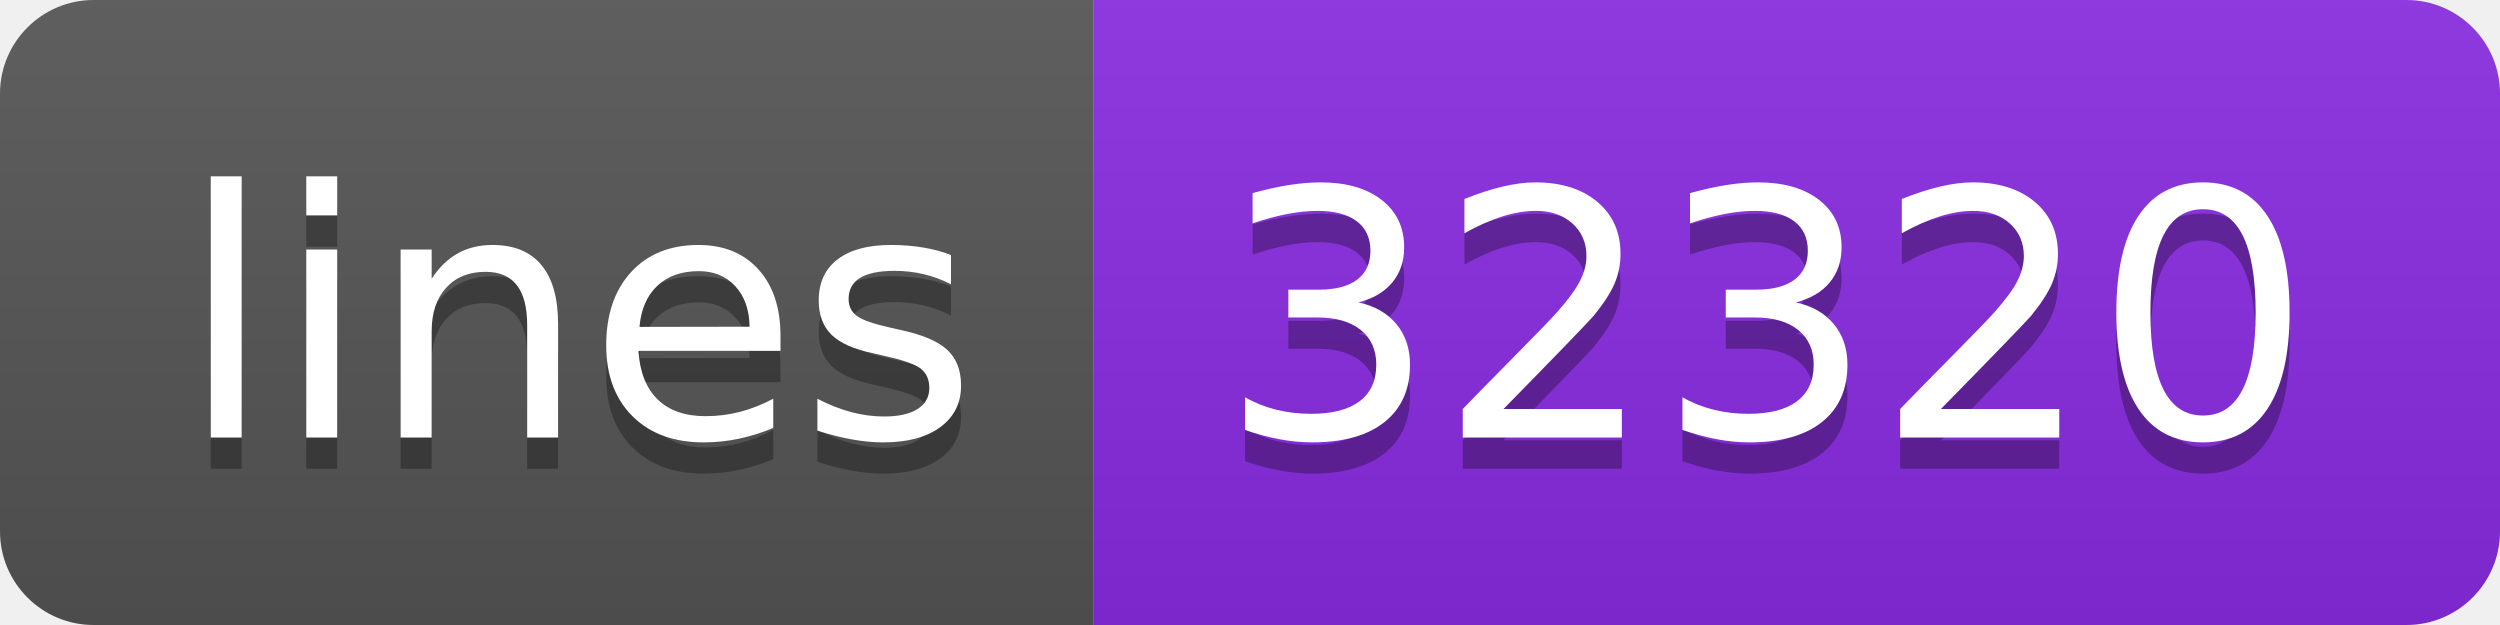
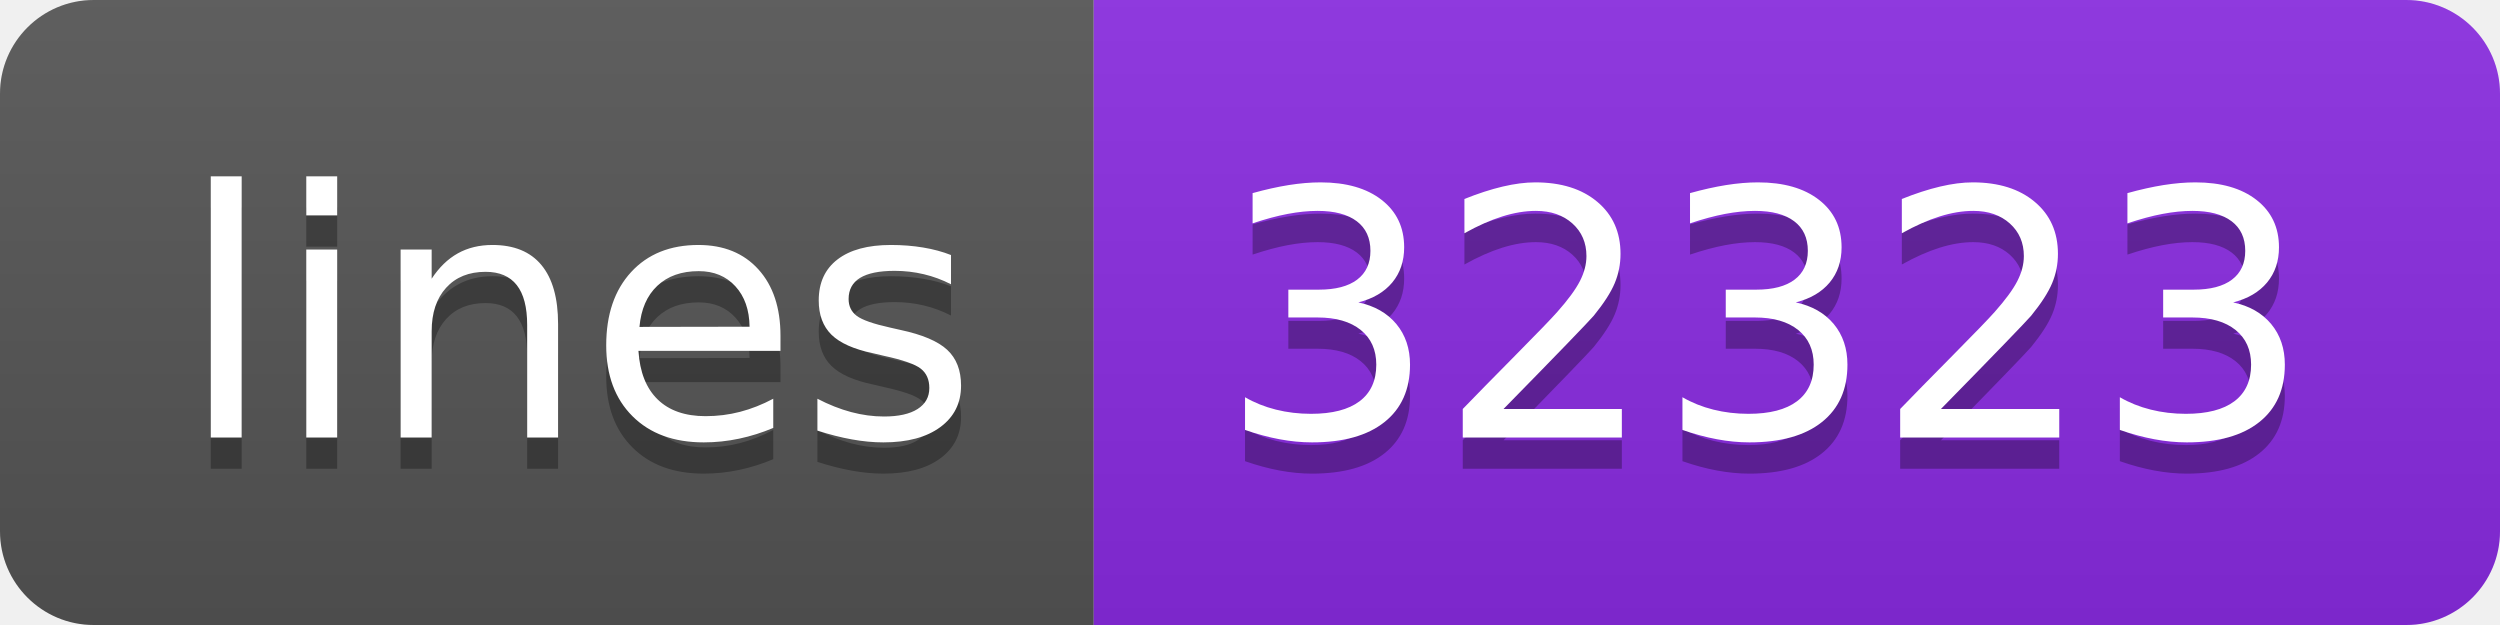
- <svg xmlns="http://www.w3.org/2000/svg" width="80" height="20" role="img" aria-label="lines: 32320">
+ <svg xmlns="http://www.w3.org/2000/svg" width="80" height="20" role="img" aria-label="lines: 32323">
  <linearGradient id="s" x2="0" y2="100%">
    <stop offset="0" stop-color="#bbb" stop-opacity=".1" />
    <stop offset="1" stop-opacity=".1" />
  </linearGradient>
  <clipPath id="r">
    <rect width="80" height="20" rx="3" fill="#fff" />
  </clipPath>
  <g clip-path="url(#r)">
    <rect width="35" height="20" fill="#555" />
    <rect x="35" width="45" height="20" fill="blueviolet" />
    <rect width="80" height="20" fill="url(#s)" />
  </g>
  <g fill="#fff" text-anchor="middle" font-family="Verdana,Geneva,DejaVu Sans,sans-serif" text-rendering="geometricPrecision" font-size="110">
    <text aria-hidden="true" x="185" y="150" fill="#010101" fill-opacity=".3" transform="scale(.1)" textLength="250">lines</text>
    <text x="185" y="140" transform="scale(.1)" fill="#fff" textLength="250">lines</text>
-     <text aria-hidden="true" x="565" y="150" fill="#010101" fill-opacity=".3" transform="scale(.1)" textLength="350">32320</text>
-     <text x="565" y="140" transform="scale(.1)" fill="#fff" textLength="350">32320</text>
+     <text aria-hidden="true" x="565" y="150" fill="#010101" fill-opacity=".3" transform="scale(.1)" textLength="350">32323</text>
+     <text x="565" y="140" transform="scale(.1)" fill="#fff" textLength="350">32323</text>
  </g>
</svg>
